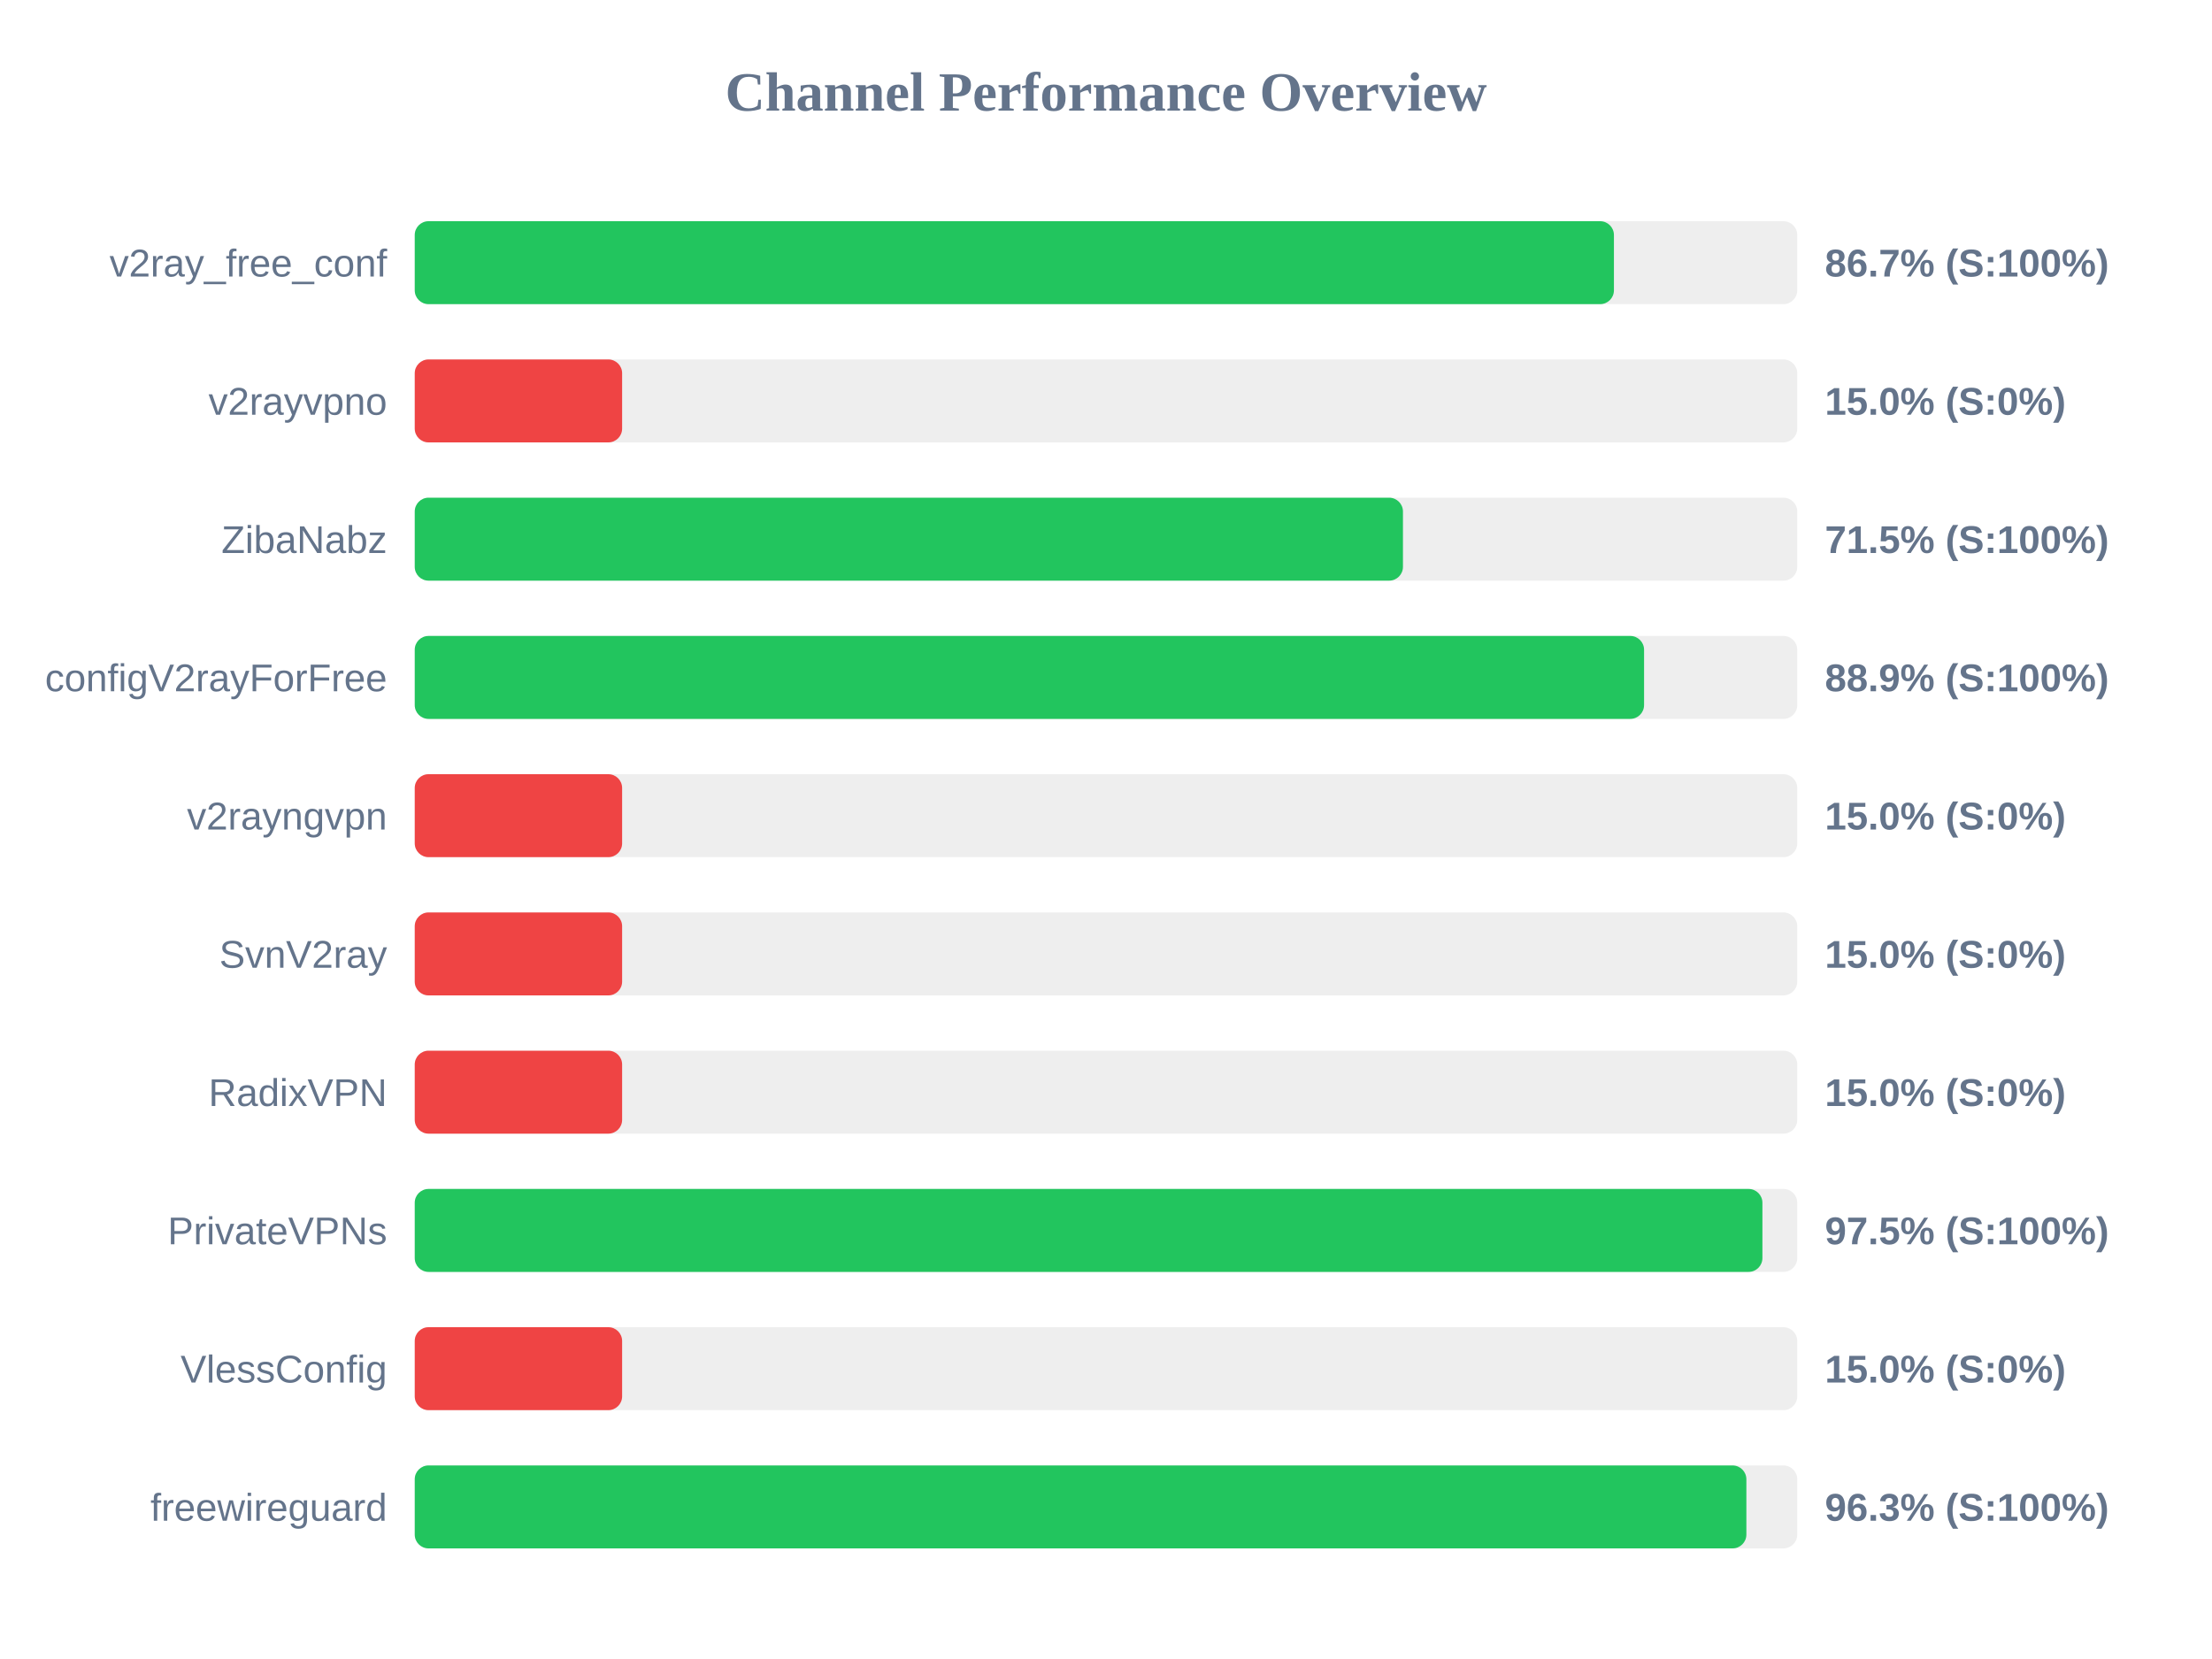
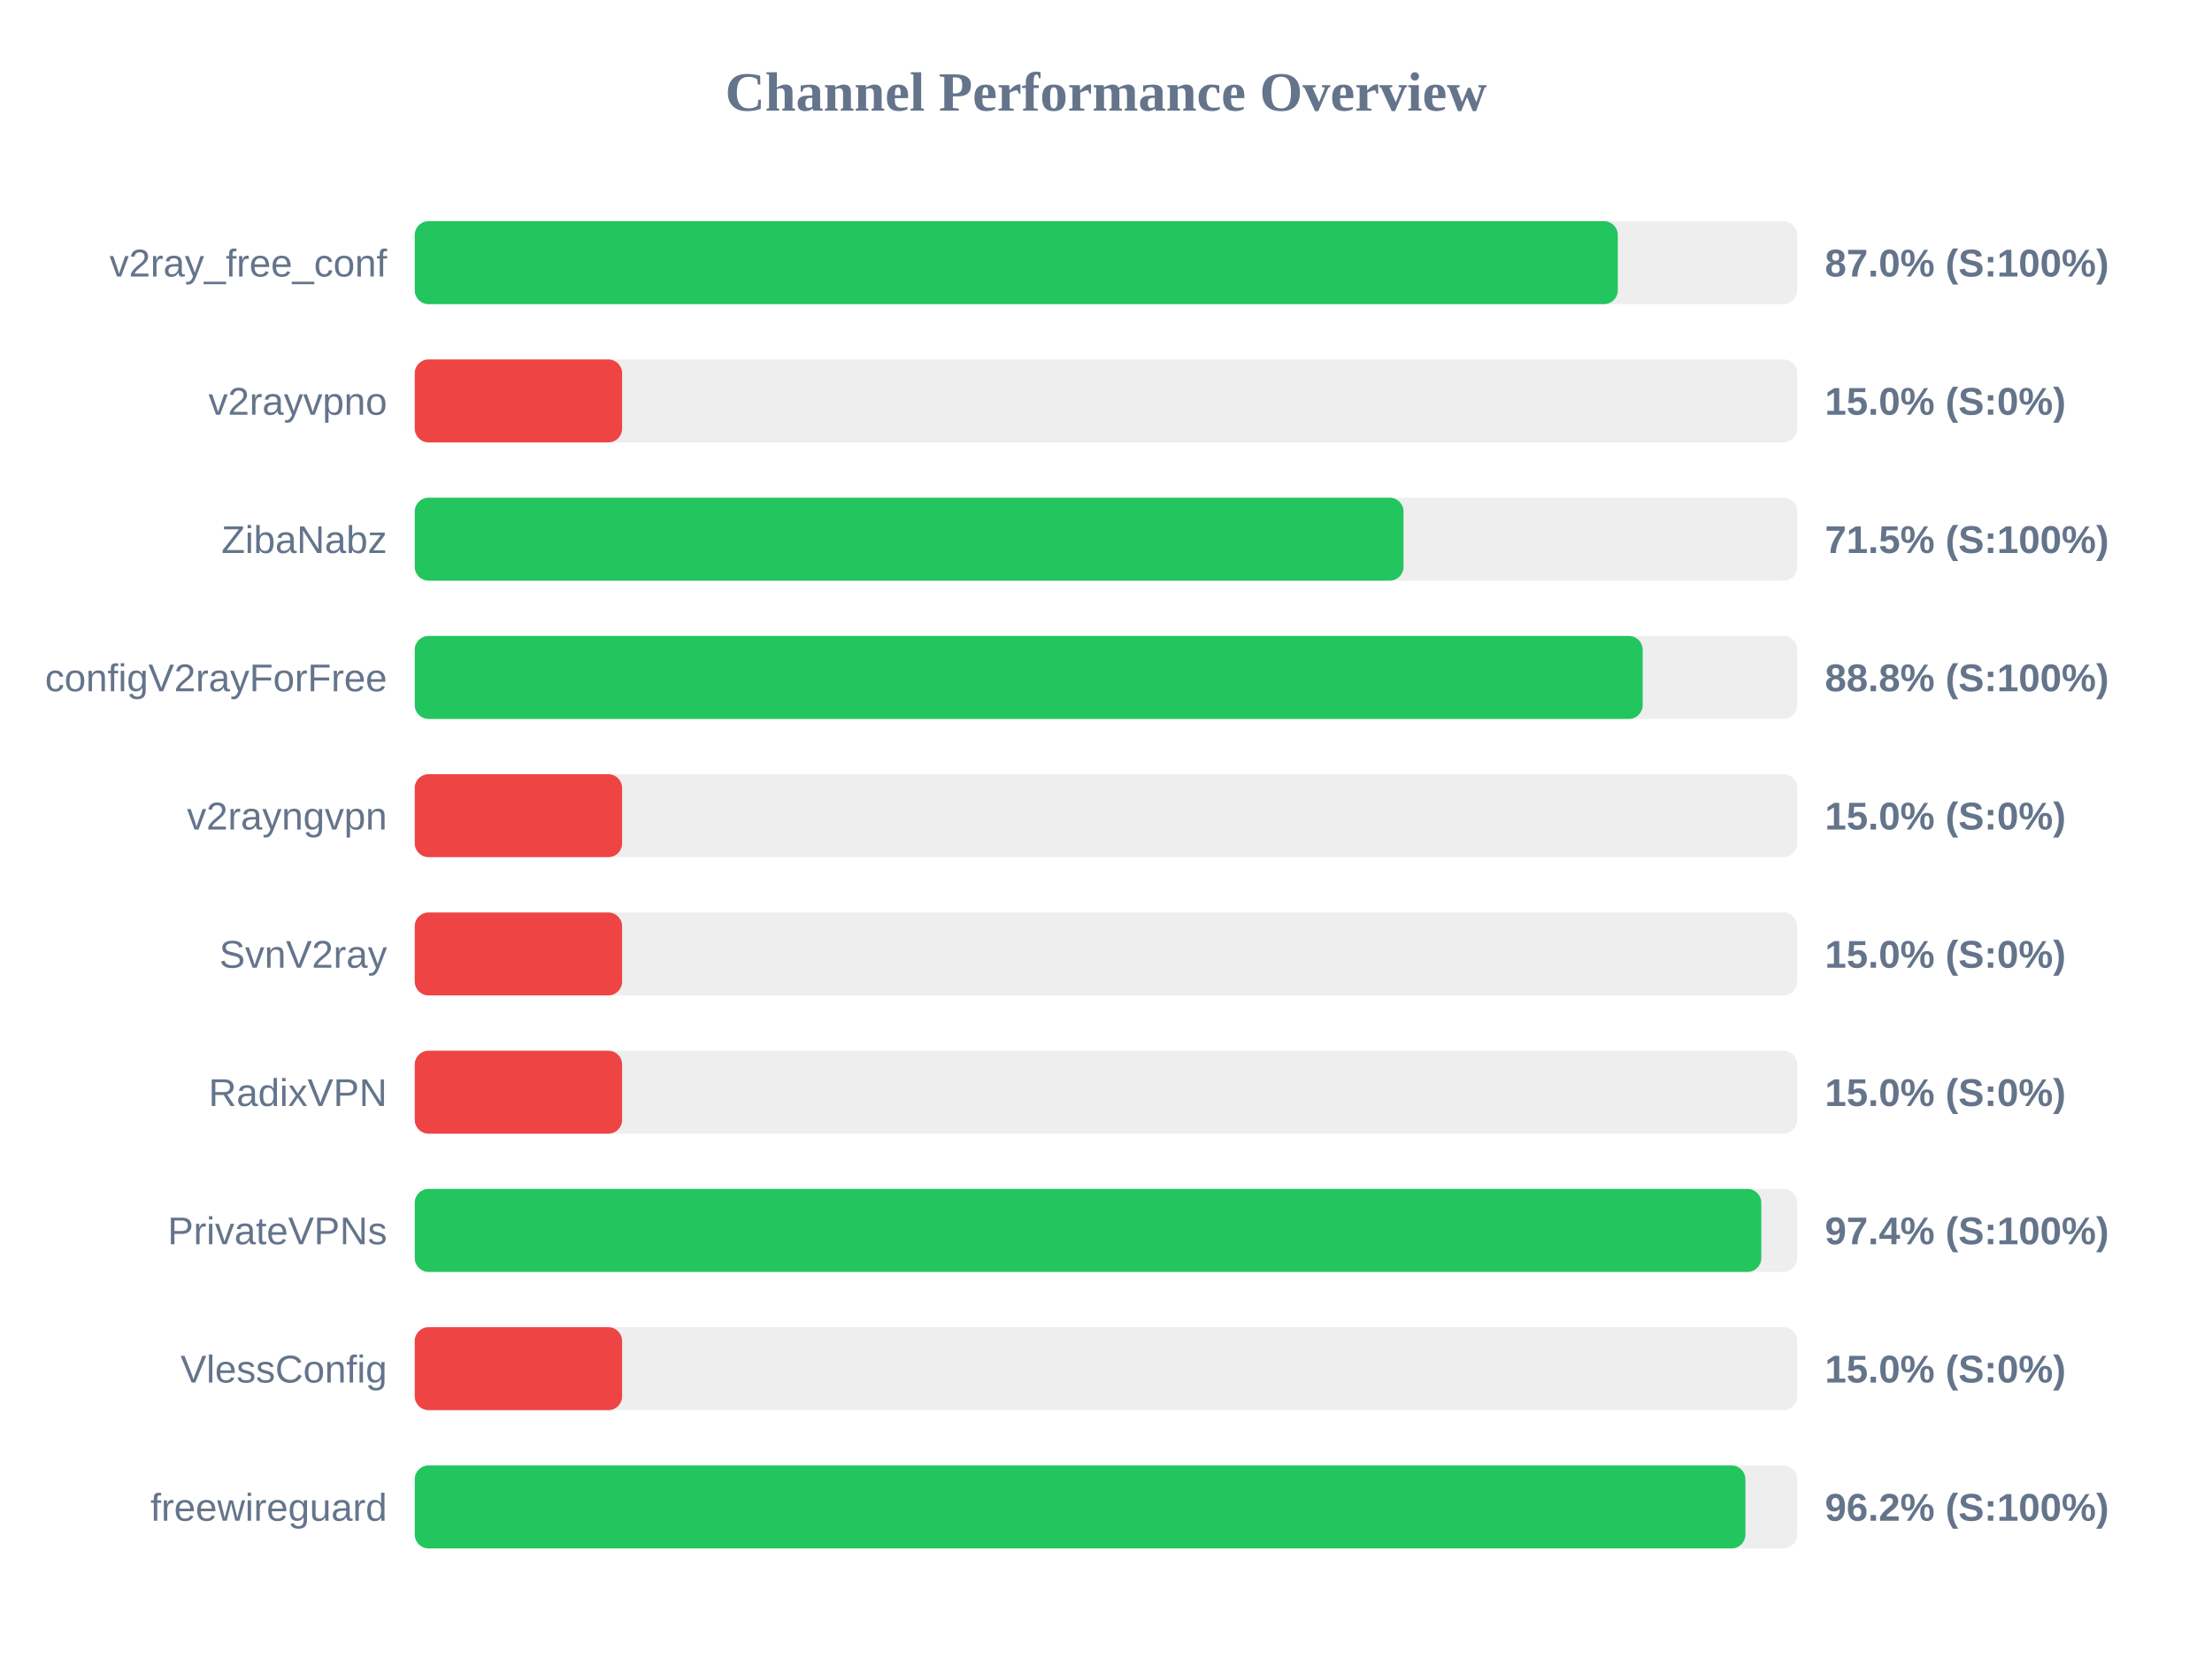
<svg xmlns="http://www.w3.org/2000/svg" width="800" height="600" version="1.1">
  <style>
        .row { font: 14px Arial; fill: #64748b; }
        .score { font: bold 14px Arial; fill: #64748b; }
    </style>
  <text x="400" y="40" text-anchor="middle" font-size="20px" font-weight="bold" fill="#64748b">Channel Performance Overview</text>
  <rect x="150" y="80" width="500" height="30" fill="#eee" rx="5" />
-   <rect x="150" y="80" width="433.7" height="30" fill="#22c55e" rx="5" />
+   <rect x="150" y="80" width="435.1" height="30" fill="#22c55e" rx="5" />
  <text x="140" y="100" text-anchor="end" class="row">v2ray_free_conf</text>
-   <text x="660" y="100" text-anchor="start" class="score">86.7% (S:100%)</text>
+   <text x="660" y="100" text-anchor="start" class="score">87.0% (S:100%)</text>
  <rect x="150" y="130" width="500" height="30" fill="#eee" rx="5" />
  <rect x="150" y="130" width="75.0" height="30" fill="#ef4444" rx="5" />
  <text x="140" y="150" text-anchor="end" class="row">v2rayvpno</text>
  <text x="660" y="150" text-anchor="start" class="score">15.0% (S:0%)</text>
  <rect x="150" y="180" width="500" height="30" fill="#eee" rx="5" />
-   <rect x="150" y="180" width="357.4" height="30" fill="#22c55e" rx="5" />
+   <rect x="150" y="180" width="357.6" height="30" fill="#22c55e" rx="5" />
  <text x="140" y="200" text-anchor="end" class="row">ZibaNabz</text>
  <text x="660" y="200" text-anchor="start" class="score">71.5% (S:100%)</text>
  <rect x="150" y="230" width="500" height="30" fill="#eee" rx="5" />
-   <rect x="150" y="230" width="444.6" height="30" fill="#22c55e" rx="5" />
+   <rect x="150" y="230" width="444.1" height="30" fill="#22c55e" rx="5" />
  <text x="140" y="250" text-anchor="end" class="row">configV2rayForFree</text>
-   <text x="660" y="250" text-anchor="start" class="score">88.9% (S:100%)</text>
+   <text x="660" y="250" text-anchor="start" class="score">88.8% (S:100%)</text>
  <rect x="150" y="280" width="500" height="30" fill="#eee" rx="5" />
  <rect x="150" y="280" width="75.0" height="30" fill="#ef4444" rx="5" />
  <text x="140" y="300" text-anchor="end" class="row">v2rayngvpn</text>
  <text x="660" y="300" text-anchor="start" class="score">15.0% (S:0%)</text>
  <rect x="150" y="330" width="500" height="30" fill="#eee" rx="5" />
  <rect x="150" y="330" width="75.0" height="30" fill="#ef4444" rx="5" />
  <text x="140" y="350" text-anchor="end" class="row">SvnV2ray</text>
  <text x="660" y="350" text-anchor="start" class="score">15.0% (S:0%)</text>
  <rect x="150" y="380" width="500" height="30" fill="#eee" rx="5" />
  <rect x="150" y="380" width="75.0" height="30" fill="#ef4444" rx="5" />
  <text x="140" y="400" text-anchor="end" class="row">RadixVPN</text>
  <text x="660" y="400" text-anchor="start" class="score">15.0% (S:0%)</text>
  <rect x="150" y="430" width="500" height="30" fill="#eee" rx="5" />
-   <rect x="150" y="430" width="487.4" height="30" fill="#22c55e" rx="5" />
+   <rect x="150" y="430" width="487.0" height="30" fill="#22c55e" rx="5" />
  <text x="140" y="450" text-anchor="end" class="row">PrivateVPNs</text>
-   <text x="660" y="450" text-anchor="start" class="score">97.5% (S:100%)</text>
+   <text x="660" y="450" text-anchor="start" class="score">97.4% (S:100%)</text>
  <rect x="150" y="480" width="500" height="30" fill="#eee" rx="5" />
  <rect x="150" y="480" width="75.0" height="30" fill="#ef4444" rx="5" />
  <text x="140" y="500" text-anchor="end" class="row">VlessConfig</text>
  <text x="660" y="500" text-anchor="start" class="score">15.0% (S:0%)</text>
  <rect x="150" y="530" width="500" height="30" fill="#eee" rx="5" />
-   <rect x="150" y="530" width="481.6" height="30" fill="#22c55e" rx="5" />
+   <rect x="150" y="530" width="481.25" height="30" fill="#22c55e" rx="5" />
  <text x="140" y="550" text-anchor="end" class="row">freewireguard</text>
-   <text x="660" y="550" text-anchor="start" class="score">96.3% (S:100%)</text>
+   <text x="660" y="550" text-anchor="start" class="score">96.2% (S:100%)</text>
</svg>
